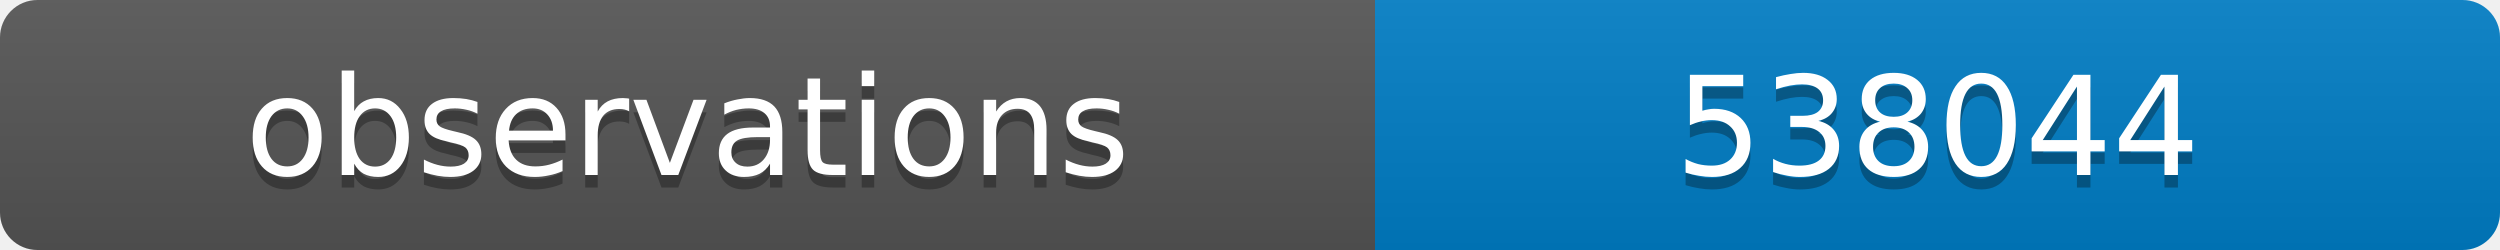
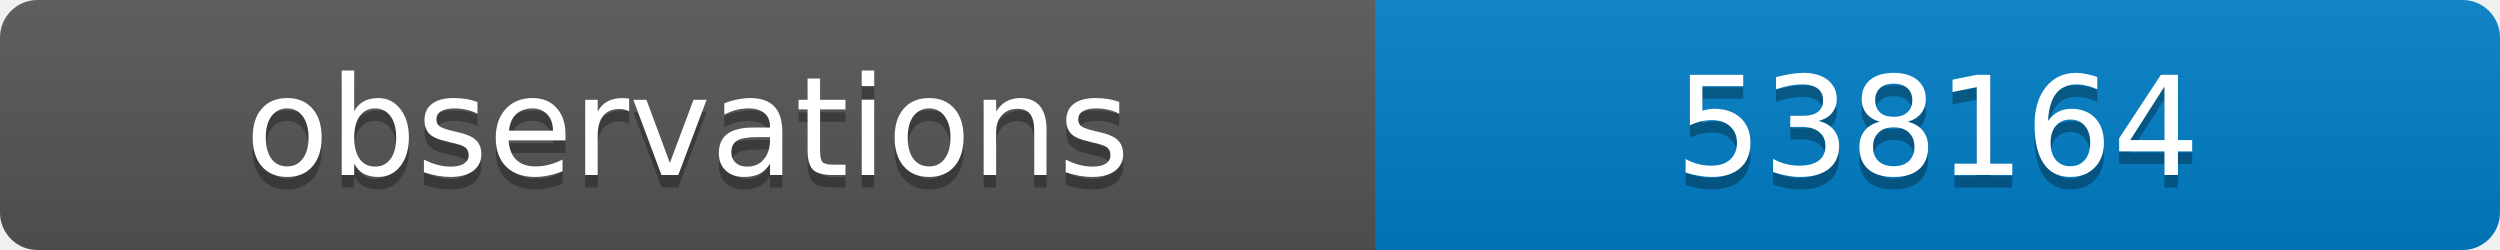
<svg xmlns="http://www.w3.org/2000/svg" width="200" height="20">
  <linearGradient id="b" x2="0" y2="100%">
    <stop offset="0" stop-color="#bbb" stop-opacity=".1" />
    <stop offset="1" stop-opacity=".1" />
  </linearGradient>
  <clipPath id="a">
    <rect width="200" height="20" rx="3" fill="#fff" />
  </clipPath>
  <g clip-path="url(#a)">
    <path fill="#555" d="M0 0h110v20H0z" />
    <path fill="#007ec6" d="M110 0h90v20H110z" />
    <path fill="url(#b)" d="M0 0h200v20H0z" />
  </g>
  <g fill="#fff" text-anchor="middle" font-family="DejaVu Sans,Verdana,Geneva,sans-serif" font-size="11">
    <text x="55" y="15" fill="#010101" fill-opacity=".3">observations</text>
    <text x="55" y="14">observations</text>
-     <text x="155" y="15" fill="#010101" fill-opacity=".3">538044</text>
-     <text x="155" y="14">538044</text>
+     <text x="155" y="15" fill="#010101" fill-opacity=".3">538164</text>
+     <text x="155" y="14">538164</text>
  </g>
</svg>
